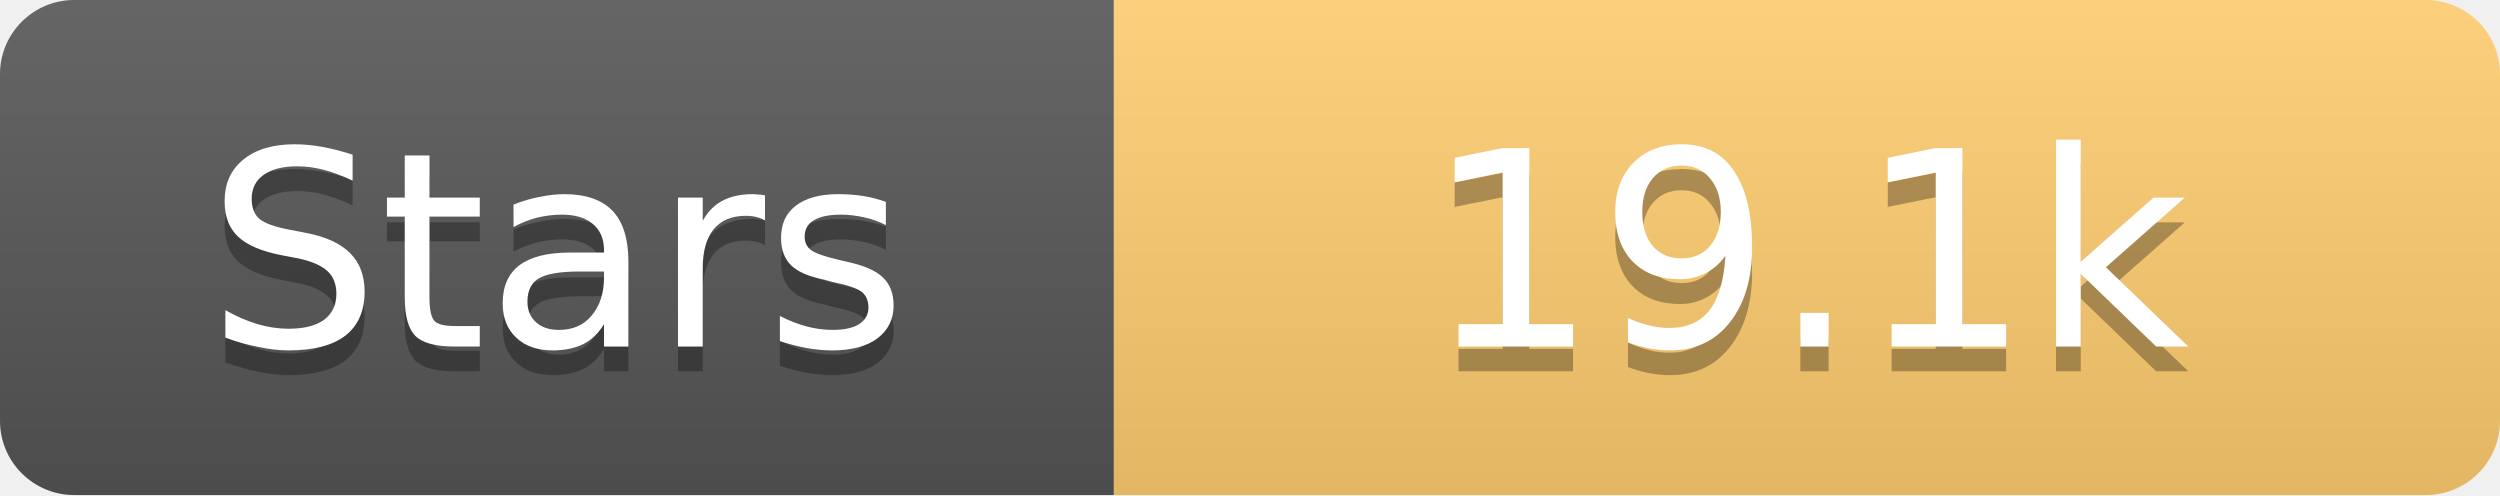
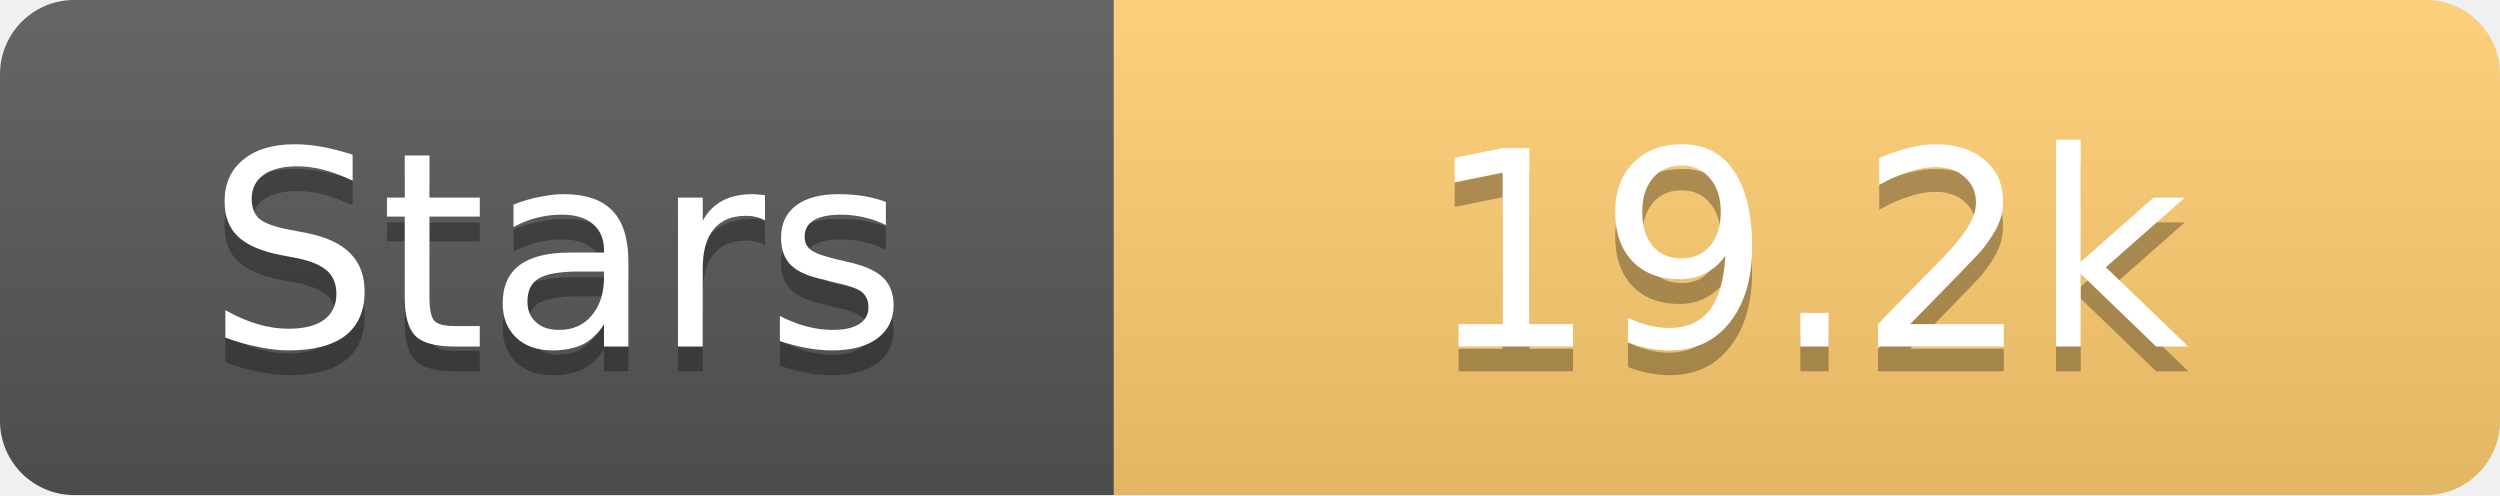
<svg xmlns="http://www.w3.org/2000/svg" width="101" height="20">
  <linearGradient id="s" x2="0" y2="100%">
    <stop offset="0" stop-color="#fff" stop-opacity=".1" />
    <stop offset="1" stop-opacity=".1" />
  </linearGradient>
  <clipPath id="r">
    <rect width="101" height="20" rx="3" fill="#fff" />
  </clipPath>
  <g clip-path="url(#r)">
    <rect width="45" height="20" fill="#555" />
    <rect x="45" width="56" height="20" fill="#fdcb6e" />
    <rect width="101" height="20" fill="url(#s)" />
  </g>
  <g fill="#fff" text-anchor="middle" font-family="Verdana,Geneva,DejaVu Sans,sans-serif" text-rendering="geometricPrecision" font-size="11">
    <text x="22.5" y="15" fill="#010101" fill-opacity=".3">Stars</text>
    <text x="22.5" y="14">Stars</text>
-     <text x="73.0" y="15" fill="#010101" fill-opacity=".3">19.1k</text>
-     <text x="73.0" y="14">19.1k</text>
+     <text x="73.0" y="15" fill="#010101" fill-opacity=".3">19.2k</text>
+     <text x="73.0" y="14">19.2k</text>
  </g>
</svg>
